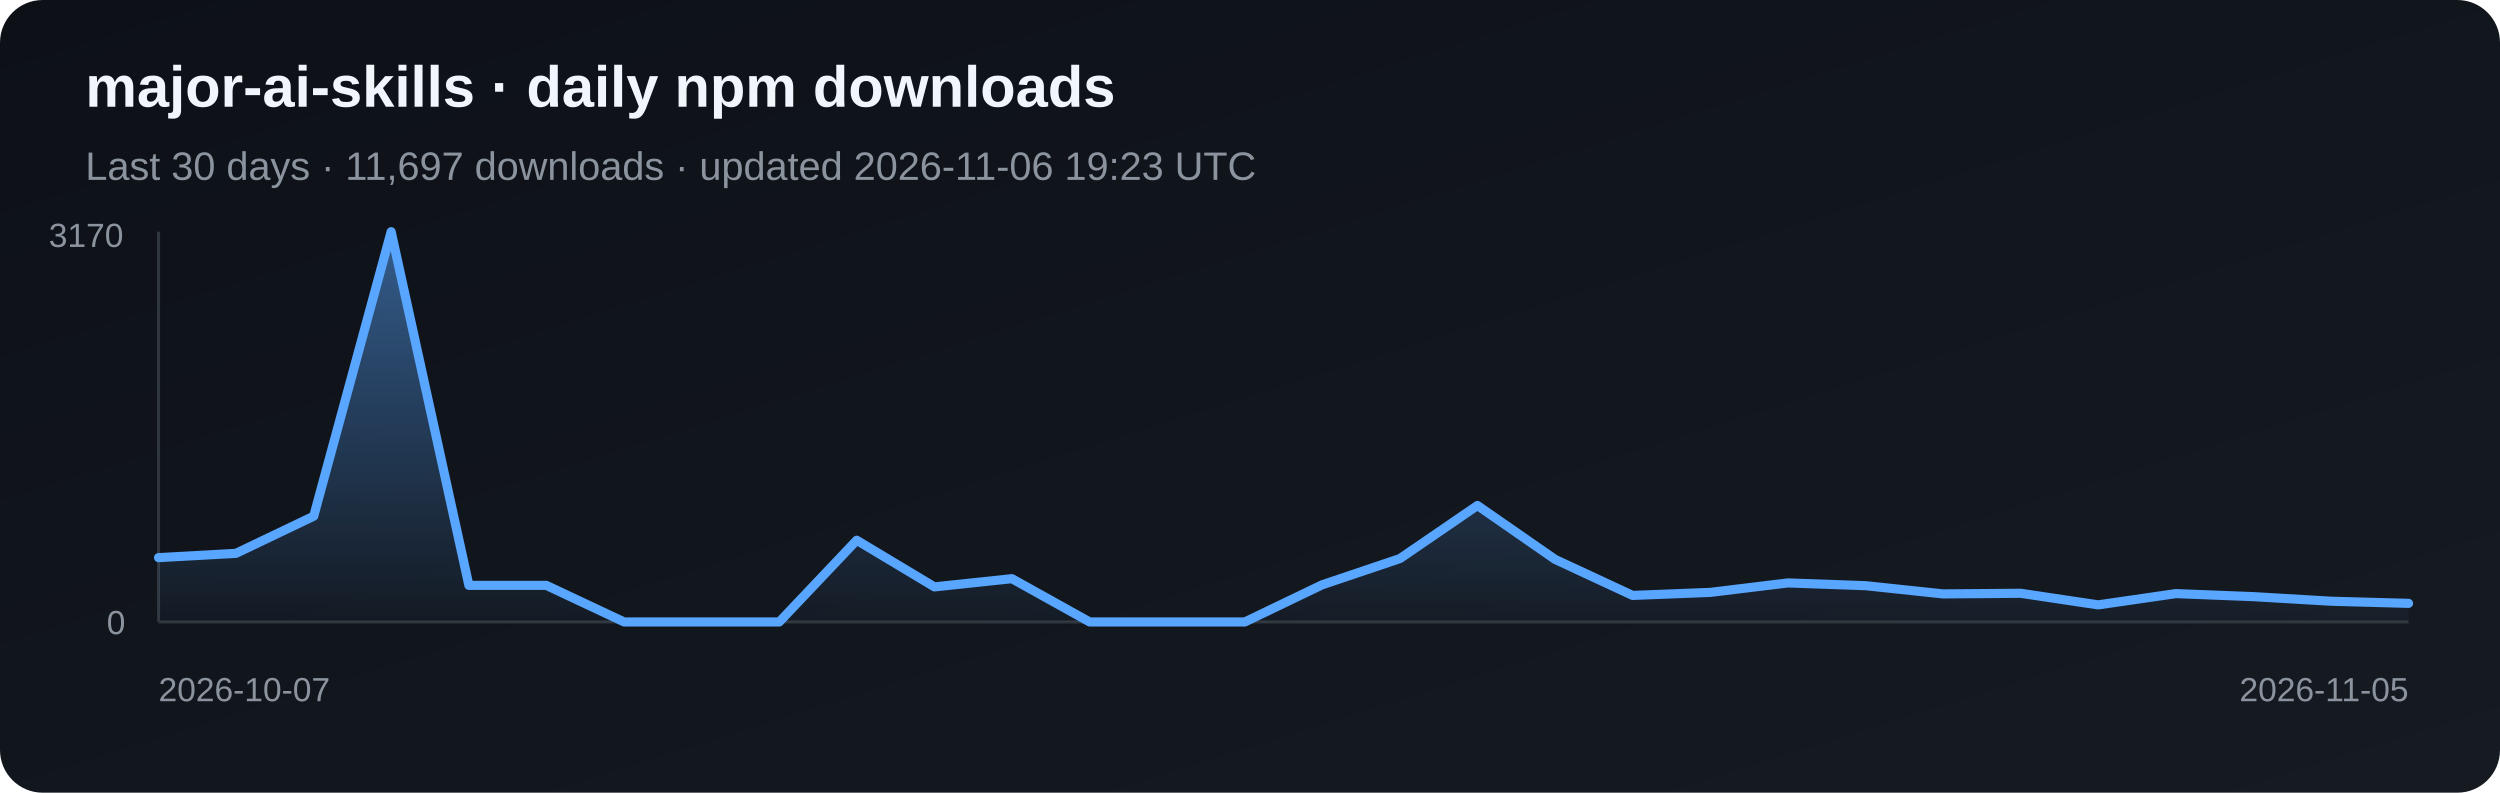
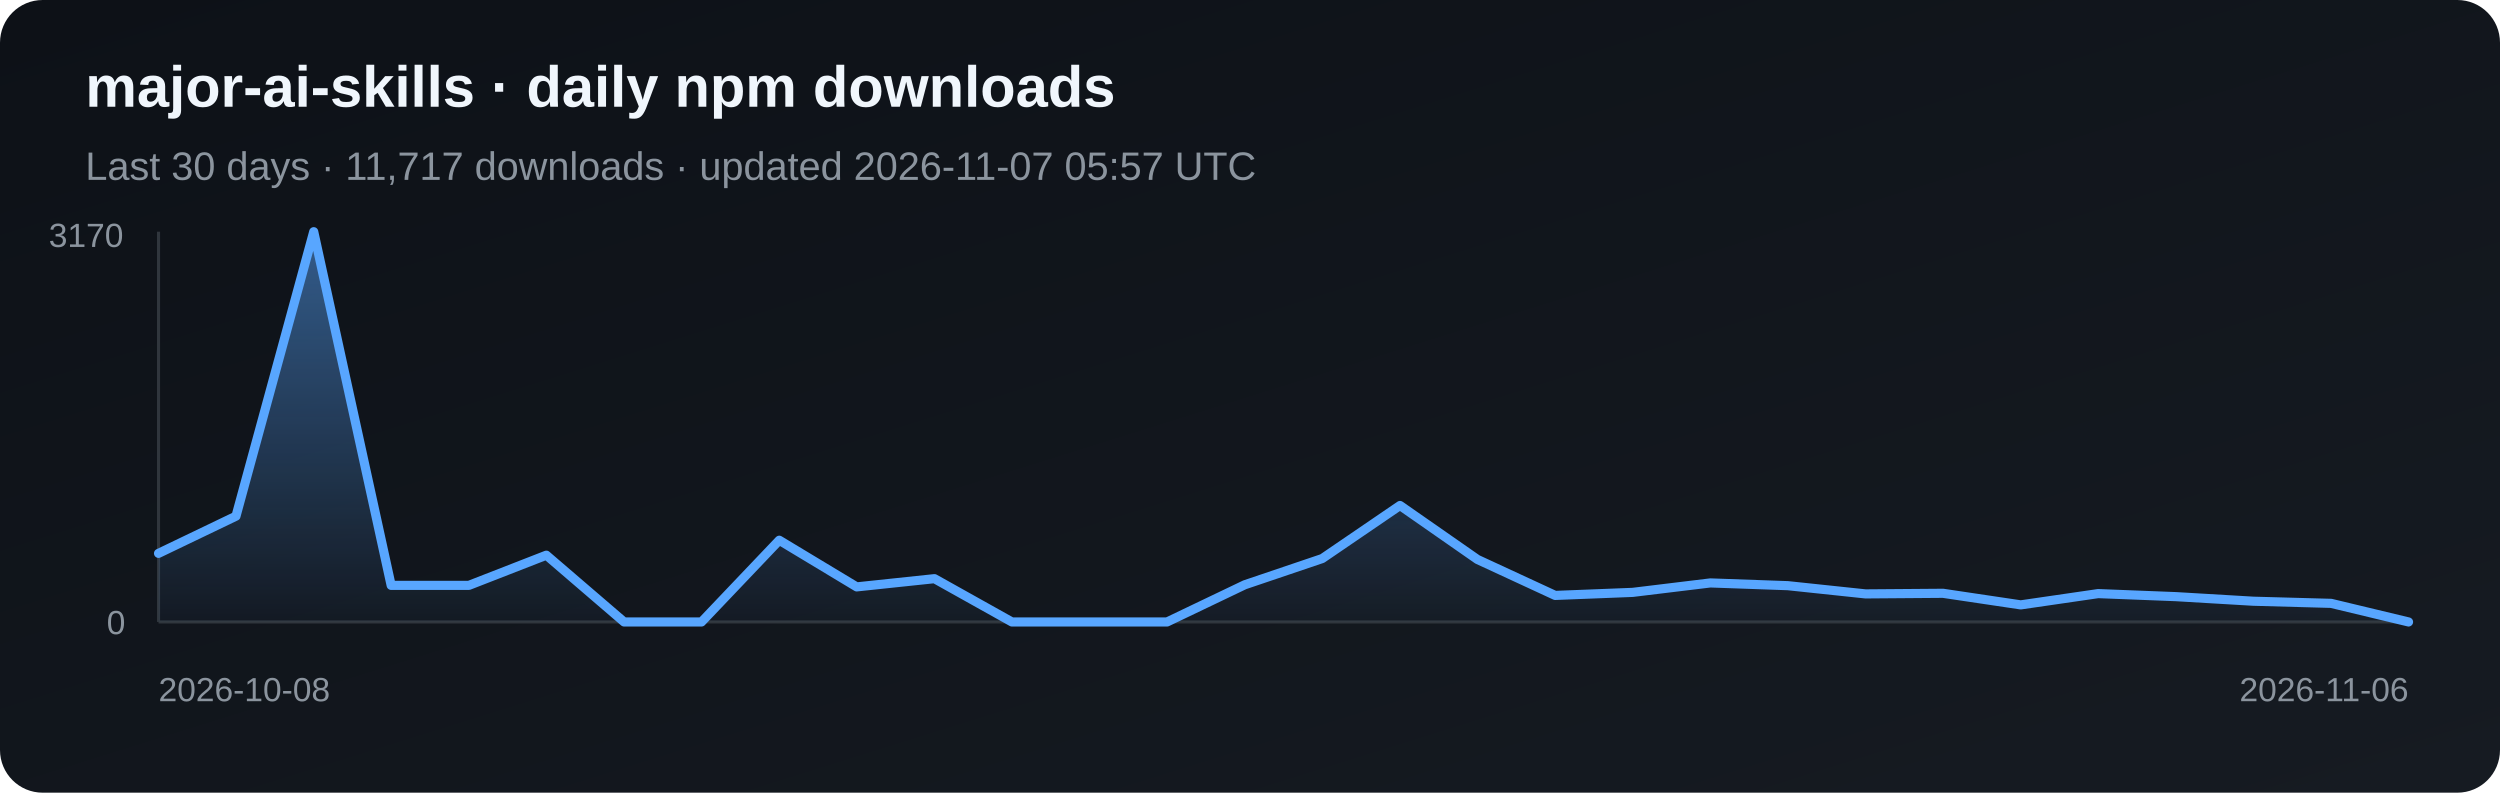
<svg xmlns="http://www.w3.org/2000/svg" width="820" height="260" viewBox="0 0 820 260" role="img" aria-label="Daily npm downloads for major-ai-skills">
  <defs>
    <linearGradient id="bg" x1="0" y1="0" x2="1" y2="1">
      <stop stop-color="#0d1117" />
      <stop offset="1" stop-color="#161b22" />
    </linearGradient>
    <linearGradient id="fill-npm" x1="0" y1="0" x2="0" y2="1">
      <stop stop-color="#58a6ff" stop-opacity=".5" />
      <stop offset="1" stop-color="#58a6ff" stop-opacity=".03" />
    </linearGradient>
  </defs>
  <rect width="820" height="260" rx="14" fill="url(#bg)" />
  <text x="28" y="35" fill="#f0f6fc" font-family="Arial, sans-serif" font-size="19" font-weight="700">major-ai-skills · daily npm downloads</text>
-   <text x="28" y="59" fill="#8b949e" font-family="Arial, sans-serif" font-size="13">Last 30 days · 11,697 downloads · updated 2026-11-06 19:23 UTC</text>
+   <text x="28" y="59" fill="#8b949e" font-family="Arial, sans-serif" font-size="13">Last 30 days · 11,717 downloads · updated 2026-11-07 05:57 UTC</text>
  <line x1="52" y1="76" x2="52" y2="204" stroke="#30363d" />
  <line x1="52" y1="204" x2="790" y2="204" stroke="#30363d" />
-   <polygon points="52,204 52.0,182.9 77.4,181.5 102.9,169.3 128.3,76.0 153.8,192.0 179.2,192.0 204.7,204.0 230.1,204.0 255.6,204.0 281.0,177.2 306.5,192.5 331.9,189.8 357.4,204.0 382.8,204.0 408.3,204.0 433.7,191.8 459.2,183.2 484.6,165.8 510.1,183.5 535.5,195.3 561.0,194.3 586.4,191.2 611.9,192.1 637.3,194.8 662.8,194.6 688.2,198.4 713.7,194.7 739.1,195.7 764.6,197.2 790.0,197.9 790,204" fill="url(#fill-npm)" />
-   <polyline points="52.0,182.9 77.4,181.5 102.9,169.3 128.3,76.0 153.8,192.0 179.2,192.0 204.7,204.0 230.1,204.0 255.6,204.0 281.0,177.2 306.5,192.5 331.9,189.8 357.4,204.0 382.8,204.0 408.3,204.0 433.7,191.8 459.2,183.2 484.6,165.8 510.1,183.5 535.5,195.3 561.0,194.3 586.4,191.2 611.9,192.1 637.3,194.8 662.8,194.6 688.2,198.4 713.7,194.7 739.1,195.7 764.6,197.2 790.0,197.9" fill="none" stroke="#58a6ff" stroke-width="3" stroke-linejoin="round" stroke-linecap="round" />
+   <polygon points="52,204 52.0,181.5 77.4,169.3 102.9,76.0 128.3,192.0 153.8,192.0 179.2,182.1 204.7,204.0 230.1,204.0 255.6,177.2 281.0,192.5 306.5,189.8 331.9,204.0 357.4,204.0 382.8,204.0 408.3,191.8 433.7,183.2 459.2,165.8 484.6,183.5 510.1,195.3 535.5,194.3 561.0,191.2 586.4,192.1 611.9,194.8 637.3,194.6 662.8,198.4 688.2,194.7 713.7,195.7 739.1,197.2 764.6,197.9 790.0,204.0 790,204" fill="url(#fill-npm)" />
+   <polyline points="52.0,181.5 77.4,169.3 102.9,76.0 128.3,192.0 153.8,192.0 179.2,182.1 204.7,204.0 230.1,204.0 255.6,177.2 281.0,192.5 306.5,189.8 331.9,204.0 357.4,204.0 382.8,204.0 408.3,191.8 433.7,183.2 459.2,165.8 484.6,183.5 510.1,195.3 535.5,194.3 561.0,191.2 586.4,192.1 611.9,194.8 637.3,194.6 662.8,198.4 688.2,194.7 713.7,195.7 739.1,197.2 764.6,197.9 790.0,204.0" fill="none" stroke="#58a6ff" stroke-width="3" stroke-linejoin="round" stroke-linecap="round" />
  <text x="16" y="81" fill="#8b949e" font-family="Arial, sans-serif" font-size="11">3170</text>
  <text x="35" y="208" fill="#8b949e" font-family="Arial, sans-serif" font-size="11">0</text>
-   <text x="52" y="230" fill="#8b949e" font-family="Arial, sans-serif" font-size="11">2026-10-07</text>
-   <text x="790" y="230" fill="#8b949e" text-anchor="end" font-family="Arial, sans-serif" font-size="11">2026-11-05</text>
+   <text x="52" y="230" fill="#8b949e" font-family="Arial, sans-serif" font-size="11">2026-10-08</text>
+   <text x="790" y="230" fill="#8b949e" text-anchor="end" font-family="Arial, sans-serif" font-size="11">2026-11-06</text>
</svg>
